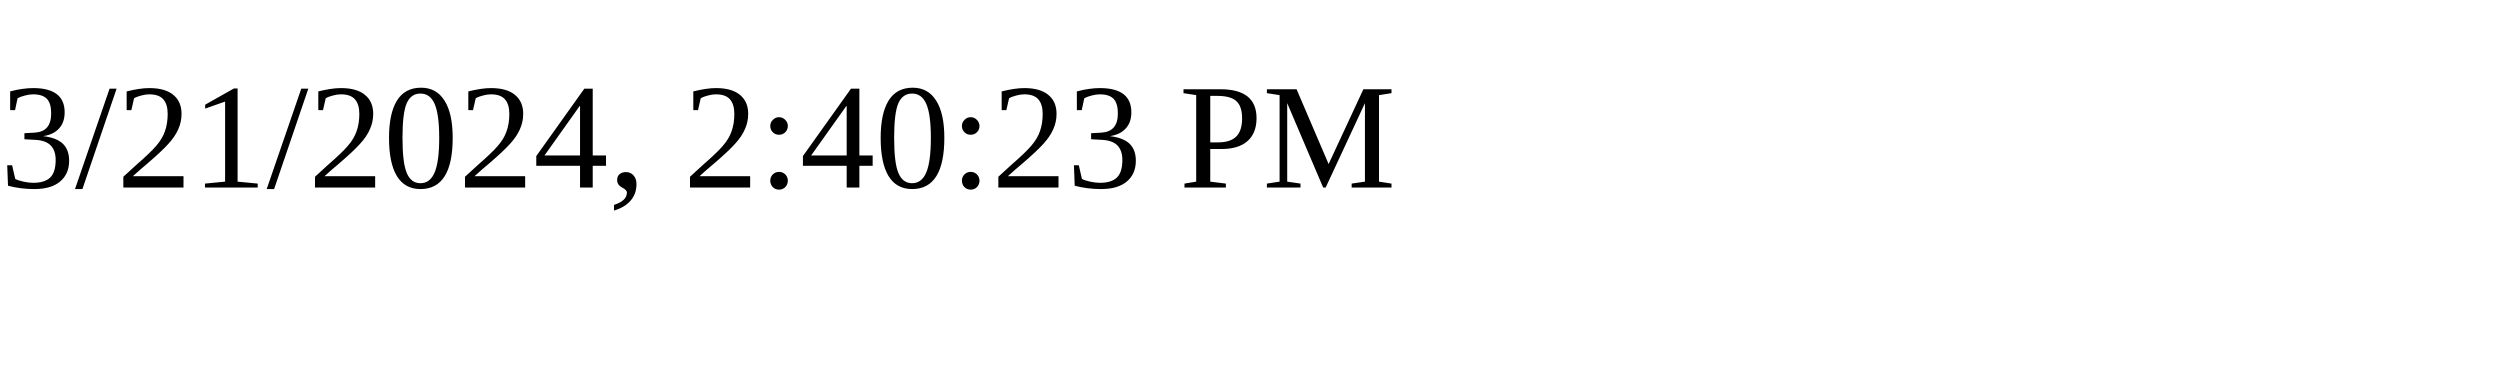
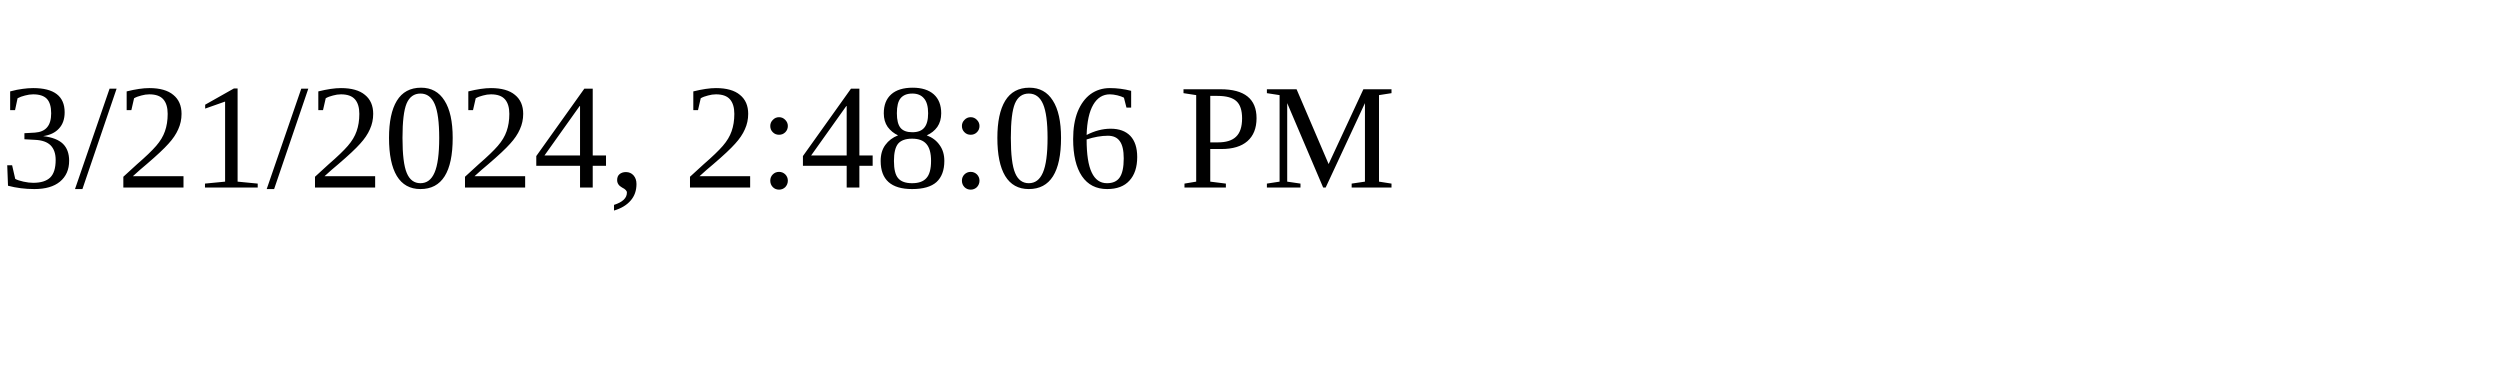
<svg xmlns="http://www.w3.org/2000/svg" height="30" width="200">
-   <text x="0" y="15">3/21/2024, 2:40:23 PM</text>
+   <text x="0" y="15">3/21/2024, 2:48:06 PM</text>
</svg>
